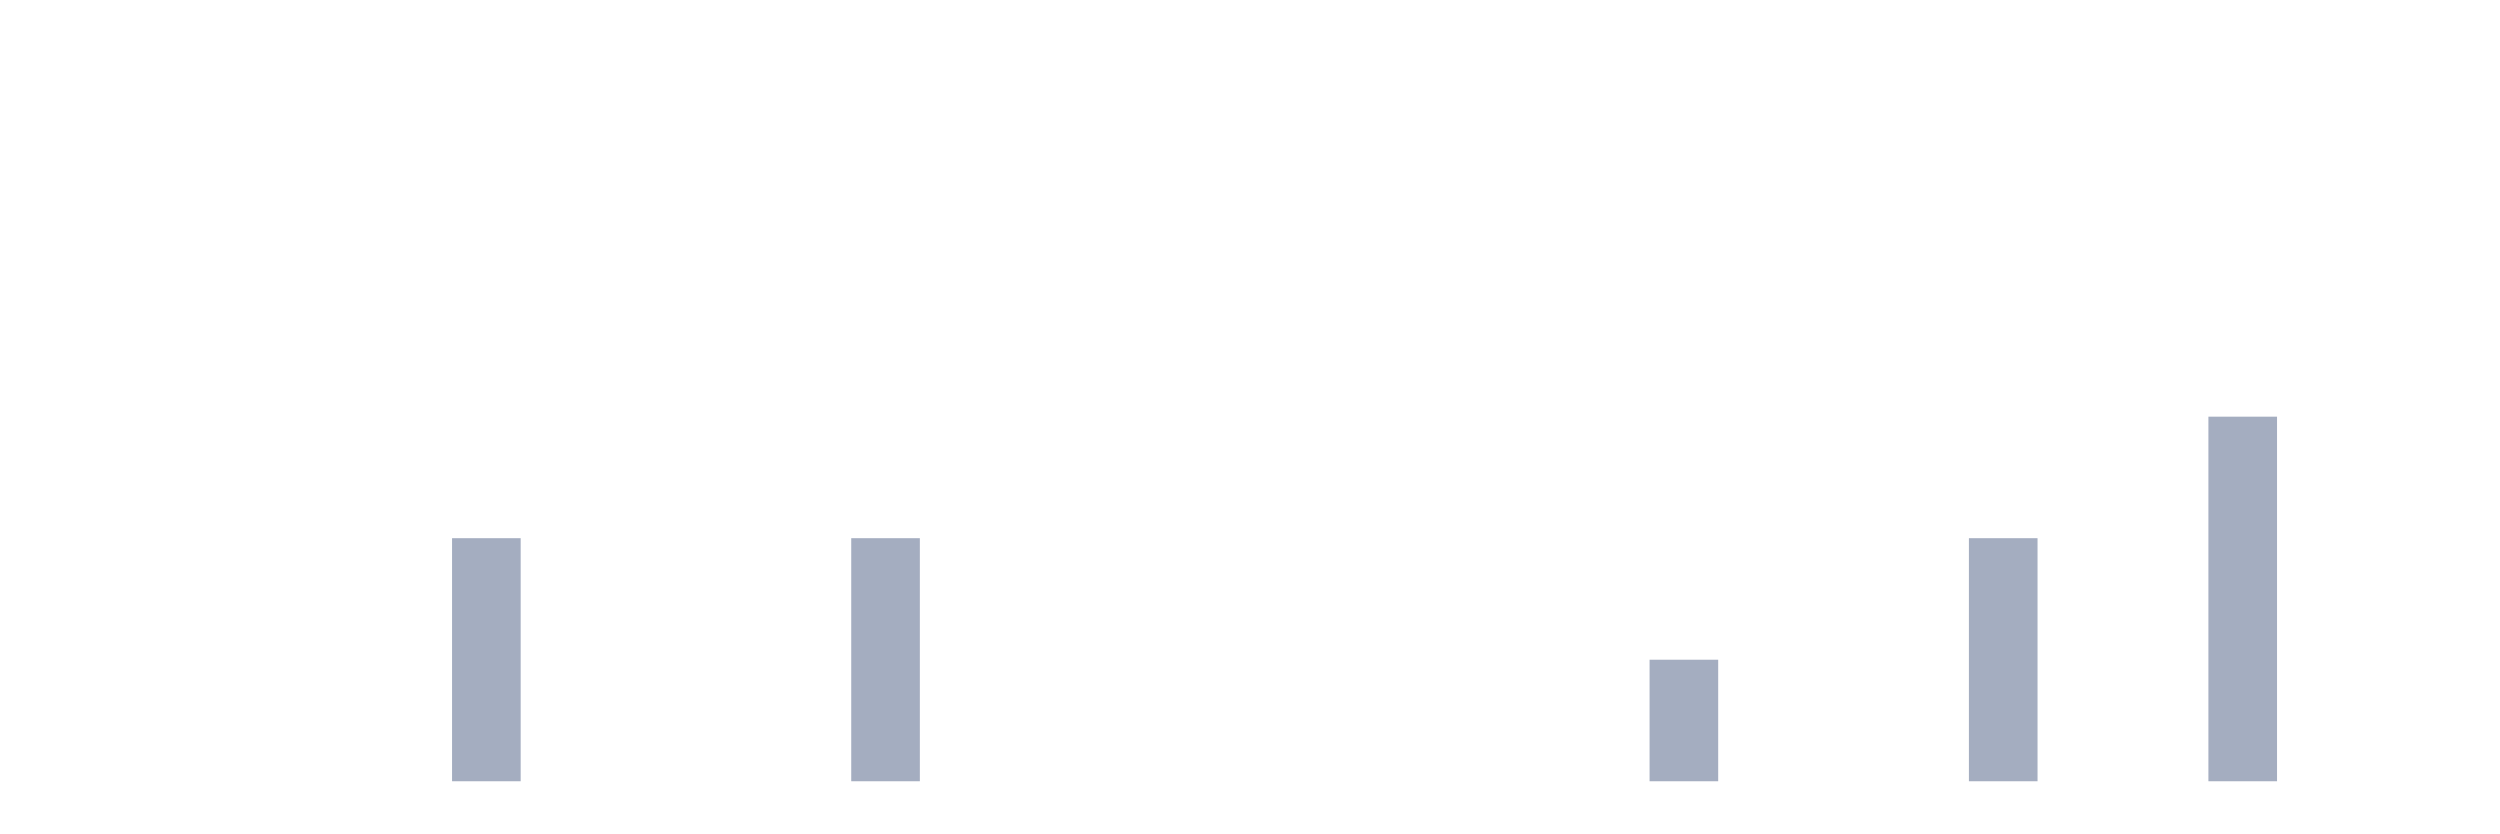
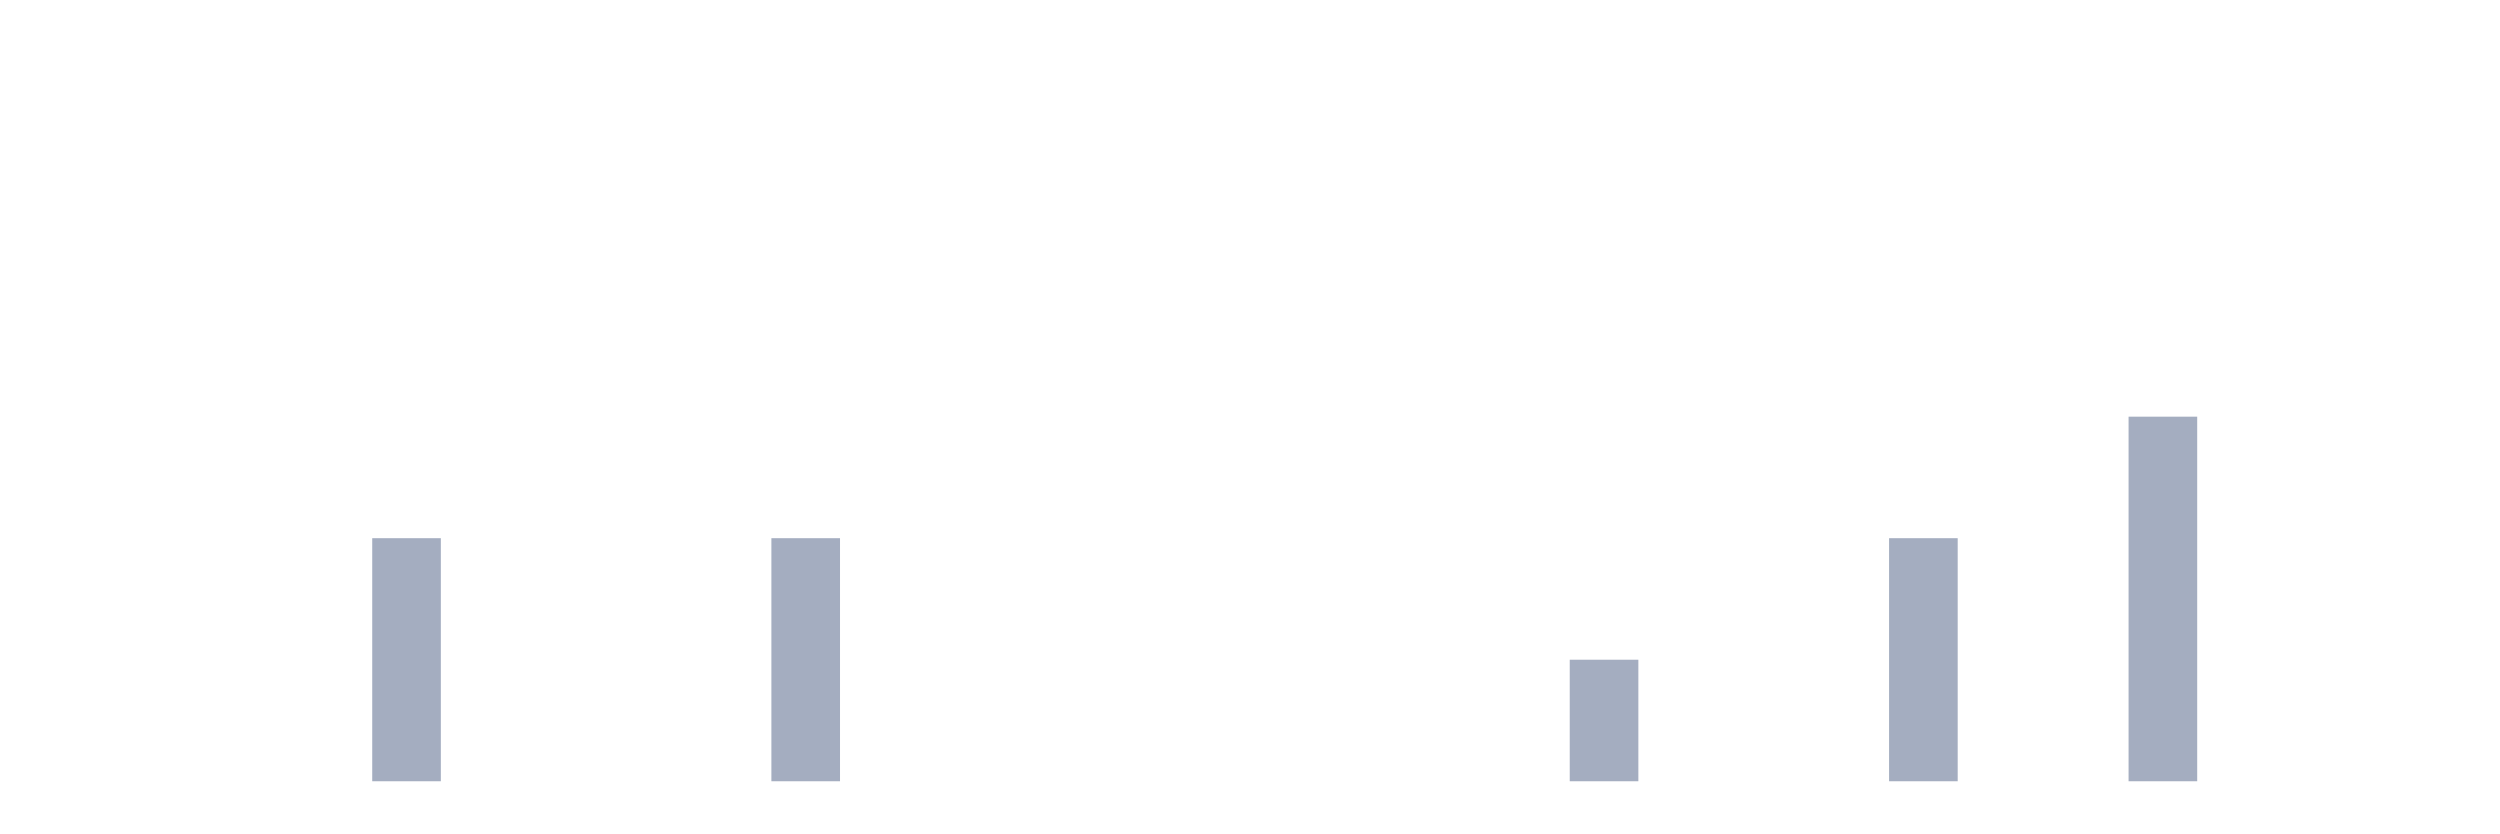
<svg xmlns="http://www.w3.org/2000/svg" viewBox="0 0 480 160">
  <g transform="translate(10,10)">
    <rect class="bar" x="0.153" width="13.175" y="140" height="0" fill="rgb(164,173,192)" />
    <rect class="bar" x="15.482" width="13.175" y="140" height="0" fill="rgb(164,173,192)" />
    <rect class="bar" x="30.81" width="13.175" y="140" height="0" fill="rgb(164,173,192)" />
    <rect class="bar" x="46.138" width="13.175" y="140" height="0" fill="rgb(164,173,192)" />
-     <rect class="bar" x="61.466" width="13.175" y="140" height="0" fill="rgb(164,173,192)" />
-     <rect class="bar" x="76.794" width="13.175" y="93.333" height="46.667" fill="rgb(164,173,192)" />
+     <rect class="bar" x="61.466" width="13.175" y="93.333" height="46.667" fill="rgb(164,173,192)" />
+     <rect class="bar" x="76.794" width="13.175" y="140" height="0" fill="rgb(164,173,192)" />
    <rect class="bar" x="92.123" width="13.175" y="140" height="0" fill="rgb(164,173,192)" />
    <rect class="bar" x="107.451" width="13.175" y="140" height="0" fill="rgb(164,173,192)" />
    <rect class="bar" x="122.779" width="13.175" y="140" height="0" fill="rgb(164,173,192)" />
-     <rect class="bar" x="138.107" width="13.175" y="140" height="0" fill="rgb(164,173,192)" />
-     <rect class="bar" x="153.436" width="13.175" y="93.333" height="46.667" fill="rgb(164,173,192)" />
+     <rect class="bar" x="138.107" width="13.175" y="93.333" height="46.667" fill="rgb(164,173,192)" />
+     <rect class="bar" x="153.436" width="13.175" y="140" height="0" fill="rgb(164,173,192)" />
    <rect class="bar" x="168.764" width="13.175" y="140" height="0" fill="rgb(164,173,192)" />
    <rect class="bar" x="184.092" width="13.175" y="140" height="0" fill="rgb(164,173,192)" />
    <rect class="bar" x="199.42" width="13.175" y="140" height="0" fill="rgb(164,173,192)" />
    <rect class="bar" x="214.748" width="13.175" y="140" height="0" fill="rgb(164,173,192)" />
    <rect class="bar" x="230.077" width="13.175" y="140" height="0" fill="rgb(164,173,192)" />
    <rect class="bar" x="245.405" width="13.175" y="140" height="0" fill="rgb(164,173,192)" />
    <rect class="bar" x="260.733" width="13.175" y="140" height="0" fill="rgb(164,173,192)" />
    <rect class="bar" x="276.061" width="13.175" y="140" height="0" fill="rgb(164,173,192)" />
-     <rect class="bar" x="291.39" width="13.175" y="140" height="0" fill="rgb(164,173,192)" />
-     <rect class="bar" x="306.718" width="13.175" y="116.667" height="23.333" fill="rgb(164,173,192)" />
+     <rect class="bar" x="291.39" width="13.175" y="116.667" height="23.333" fill="rgb(164,173,192)" />
+     <rect class="bar" x="306.718" width="13.175" y="140" height="0" fill="rgb(164,173,192)" />
    <rect class="bar" x="322.046" width="13.175" y="140" height="0" fill="rgb(164,173,192)" />
    <rect class="bar" x="337.374" width="13.175" y="140" height="0" fill="rgb(164,173,192)" />
-     <rect class="bar" x="352.702" width="13.175" y="140" height="0" fill="rgb(164,173,192)" />
-     <rect class="bar" x="368.031" width="13.175" y="93.333" height="46.667" fill="rgb(164,173,192)" />
+     <rect class="bar" x="352.702" width="13.175" y="93.333" height="46.667" fill="rgb(164,173,192)" />
+     <rect class="bar" x="368.031" width="13.175" y="140" height="0" fill="rgb(164,173,192)" />
    <rect class="bar" x="383.359" width="13.175" y="140" height="0" fill="rgb(164,173,192)" />
-     <rect class="bar" x="398.687" width="13.175" y="140" height="0" fill="rgb(164,173,192)" />
-     <rect class="bar" x="414.015" width="13.175" y="70" height="70" fill="rgb(164,173,192)" />
+     <rect class="bar" x="398.687" width="13.175" y="70" height="70" fill="rgb(164,173,192)" />
+     <rect class="bar" x="414.015" width="13.175" y="140" height="0" fill="rgb(164,173,192)" />
    <rect class="bar" x="429.344" width="13.175" y="140" height="0" fill="rgb(164,173,192)" />
    <rect class="bar" x="444.672" width="13.175" y="140" height="0" fill="rgb(164,173,192)" />
  </g>
</svg>
